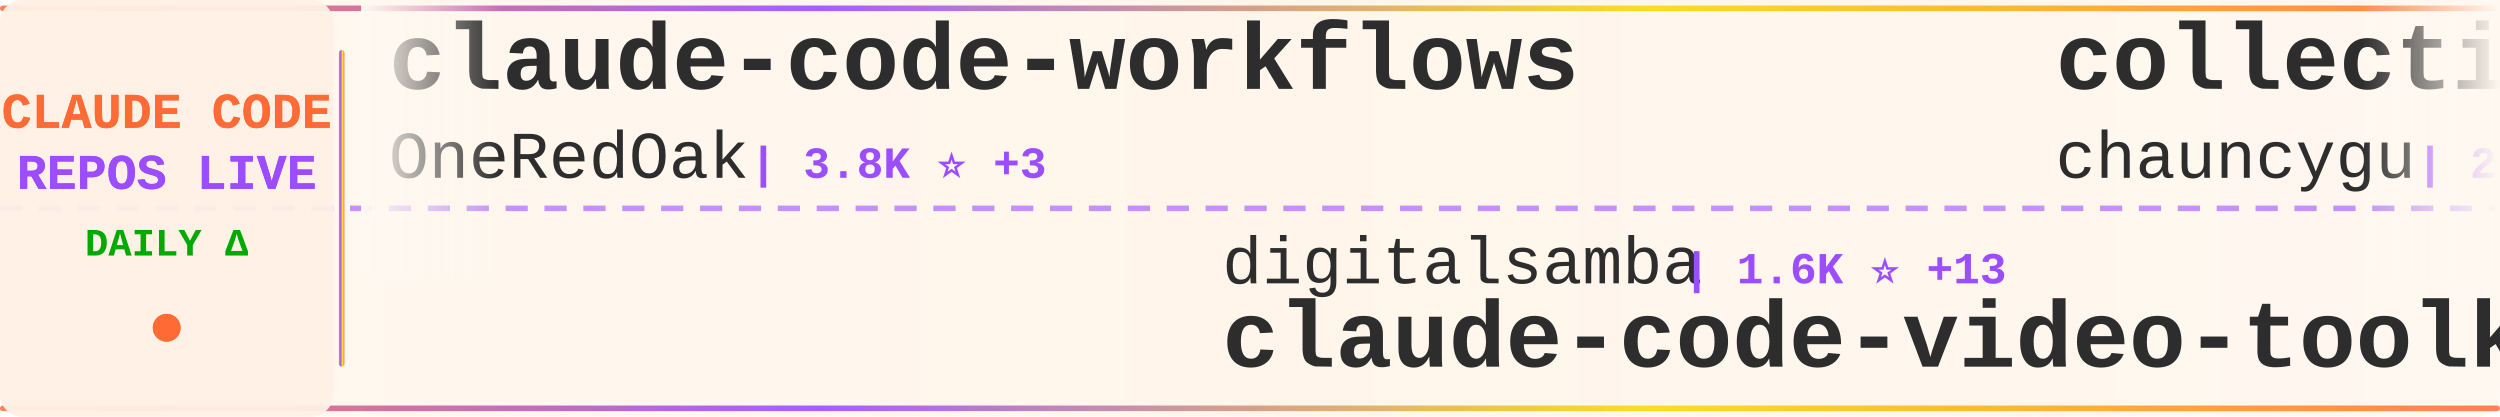
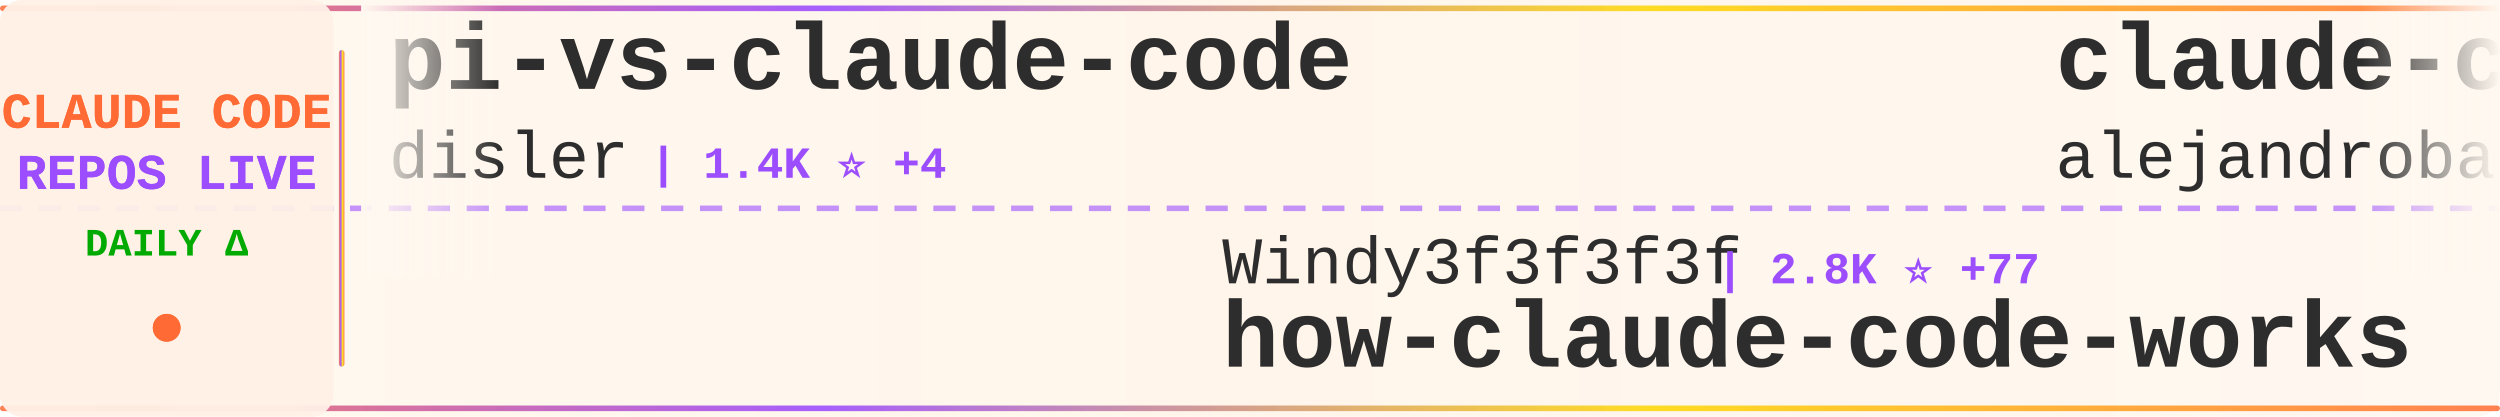
<svg xmlns="http://www.w3.org/2000/svg" width="900" height="150">
  <defs>
    <linearGradient id="tickerBg" x1="0%" y1="0%" x2="100%" y2="0%">
      <stop offset="0%" style="stop-color:#fff8f0;stop-opacity:0.98" />
      <stop offset="50%" style="stop-color:#fff5eb;stop-opacity:1" />
      <stop offset="100%" style="stop-color:#fff8f0;stop-opacity:0.98" />
    </linearGradient>
    <linearGradient id="borderGrad" x1="0%" y1="0%" x2="100%" y2="0%">
      <stop offset="0%" style="stop-color:#FF6B35;stop-opacity:0.85">
        <animate attributeName="stop-opacity" values="0.85;1;0.85" dur="2s" repeatCount="indefinite" />
      </stop>
      <stop offset="33%" style="stop-color:#9C4EFF;stop-opacity:0.9">
        <animate attributeName="stop-opacity" values="0.9;1;0.9" dur="2.2s" repeatCount="indefinite" />
      </stop>
      <stop offset="66%" style="stop-color:#FFD700;stop-opacity:0.85">
        <animate attributeName="stop-opacity" values="0.85;1;0.85" dur="1.8s" repeatCount="indefinite" />
      </stop>
      <stop offset="100%" style="stop-color:#FF6B35;stop-opacity:0.85">
        <animate attributeName="stop-opacity" values="0.85;1;0.85" dur="2s" repeatCount="indefinite" />
      </stop>
    </linearGradient>
    <filter id="textGlow">
      <feGaussianBlur stdDeviation="0.15" result="coloredBlur" />
      <feMerge>
        <feMergeNode in="coloredBlur" />
        <feMergeNode in="SourceGraphic" />
      </feMerge>
    </filter>
    <filter id="metricGlow">
      <feGaussianBlur stdDeviation="0.2" result="coloredBlur" />
      <feMerge>
        <feMergeNode in="coloredBlur" />
        <feMergeNode in="SourceGraphic" />
      </feMerge>
    </filter>
    <linearGradient id="leftFade" x1="0%" y1="0%" x2="100%" y2="0%">
      <stop offset="0%" style="stop-color:#fff8f0;stop-opacity:1" />
      <stop offset="100%" style="stop-color:#fff8f0;stop-opacity:0" />
    </linearGradient>
    <linearGradient id="rightFade" x1="0%" y1="0%" x2="100%" y2="0%">
      <stop offset="0%" style="stop-color:#fff8f0;stop-opacity:0" />
      <stop offset="100%" style="stop-color:#fff8f0;stop-opacity:1" />
    </linearGradient>
  </defs>
  <rect width="900" height="150" fill="url(#tickerBg)" rx="8" />
  <rect x="0" y="2" width="900" height="2" fill="url(#borderGrad)" rx="1" />
  <rect x="0" y="146" width="900" height="2" fill="url(#borderGrad)" rx="1" />
  <line x1="0" y1="75" x2="900" y2="75" stroke="#9C4EFF" stroke-width="2" stroke-dasharray="8 6" opacity="0.6" />
  <rect x="0" y="0" width="120" height="150" fill="#fff0e6" opacity="0.95" rx="8" />
  <text x="60" y="46" font-family="'Courier New', monospace" font-size="18" font-weight="bold" fill="#FF6B35" text-anchor="middle" filter="url(#textGlow)">
    CLAUDE CODE
  </text>
  <text x="60" y="68" font-family="'Courier New', monospace" font-size="18" font-weight="bold" fill="#9C4EFF" text-anchor="middle" filter="url(#textGlow)">
    REPOS LIVE
  </text>
  <text x="60" y="92" font-family="'Courier New', monospace" font-size="14" font-weight="bold" fill="#00aa00" text-anchor="middle">
    DAILY Δ
  </text>
  <circle cx="60" cy="118" r="5" fill="#FF6B35" filter="url(#metricGlow)">
    <animate attributeName="r" values="4;6;4" dur="1.5s" repeatCount="indefinite" />
    <animate attributeName="opacity" values="0.6;1;0.6" dur="1.5s" repeatCount="indefinite" />
  </circle>
  <rect x="122" y="18" width="2" height="114" fill="url(#borderGrad)" rx="1" />
  <clipPath id="tickerClip">
    <rect x="130" y="0" width="770" height="150" />
  </clipPath>
  <g clip-path="url(#tickerClip)">
    <g id="tickerItems">
      <animateTransform attributeName="transform" attributeType="XML" type="translate" from="0 0" to="-3000 0" dur="54s" repeatCount="indefinite" />
      <g transform="translate(0, 0)">
-         <text x="140" y="32" font-family="'Courier New', monospace" font-size="34" font-weight="bold" fill="#2d2d2d">claude-code-workflows</text>
-         <text x="140" y="64" font-family="'Courier New', monospace" font-size="24" font-weight="normal" fill="#2d2d2d" opacity="1.0">OneRedOak</text>
-         <text x="270" y="64" font-family="'Courier New', monospace" font-size="16" font-weight="bold" fill="#9C4EFF"> | 3.8K ⭐ +3</text>
+         <text x="140" y="32" font-family="'Courier New', monospace" font-size="34" font-weight="bold" fill="#2d2d2d">pi-vs-claude-code</text>
+         <text x="140" y="64" font-family="'Courier New', monospace" font-size="24" font-weight="normal" fill="#2d2d2d" opacity="1.0">disler</text>
+         <text x="234" y="64" font-family="'Courier New', monospace" font-size="16" font-weight="bold" fill="#9C4EFF"> | 1.4K ⭐ +4</text>
      </g>
      <g transform="translate(300, 0)">
-         <text x="140" y="102" font-family="'Courier New', monospace" font-size="24" font-weight="normal" fill="#2d2d2d" opacity="1.0">digitalsamba</text>
-         <text x="306" y="102" font-family="'Courier New', monospace" font-size="16" font-weight="bold" fill="#9C4EFF"> | 1.6K ⭐ +13</text>
-         <text x="140" y="132" font-family="'Courier New', monospace" font-size="34" font-weight="bold" fill="#2d2d2d">claude-code-video-toolki...</text>
+         <text x="140" y="102" font-family="'Courier New', monospace" font-size="24" font-weight="normal" fill="#2d2d2d" opacity="1.0">Windy3f3f3f3f</text>
+         <text x="318" y="102" font-family="'Courier New', monospace" font-size="16" font-weight="bold" fill="#9C4EFF"> | 2.8K ⭐ +77</text>
+         <text x="140" y="132" font-family="'Courier New', monospace" font-size="34" font-weight="bold" fill="#2d2d2d">how-claude-code-works</text>
      </g>
      <g transform="translate(600, 0)">
-         <text x="140" y="32" font-family="'Courier New', monospace" font-size="34" font-weight="bold" fill="#2d2d2d">collection-claude-code-s...</text>
-         <text x="140" y="64" font-family="'Courier New', monospace" font-size="24" font-weight="normal" fill="#2d2d2d" opacity="1.0">chauncygu</text>
-         <text x="270" y="64" font-family="'Courier New', monospace" font-size="16" font-weight="bold" fill="#9C4EFF"> | 2.7K ⭐ +7</text>
+         <text x="140" y="32" font-family="'Courier New', monospace" font-size="34" font-weight="bold" fill="#2d2d2d">claude-code-from-source</text>
+         <text x="140" y="64" font-family="'Courier New', monospace" font-size="24" font-weight="normal" fill="#2d2d2d" opacity="1.0">alejandrobalderas</text>
+         <text x="366" y="64" font-family="'Courier New', monospace" font-size="16" font-weight="bold" fill="#9C4EFF"> | 2.4K ⭐ +17</text>
      </g>
      <g transform="translate(900, 0)">
-         <text x="140" y="102" font-family="'Courier New', monospace" font-size="24" font-weight="normal" fill="#2d2d2d" opacity="1.0">https-deeplearning-ai</text>
-         <text x="414" y="102" font-family="'Courier New', monospace" font-size="16" font-weight="bold" fill="#9C4EFF"> | 535 ⭐</text>
-         <text x="140" y="132" font-family="'Courier New', monospace" font-size="34" font-weight="bold" fill="#2d2d2d">sc-claude-code-files</text>
+         <text x="140" y="102" font-family="'Courier New', monospace" font-size="24" font-weight="normal" fill="#2d2d2d" opacity="1.0">diet103</text>
+         <text x="246" y="102" font-family="'Courier New', monospace" font-size="16" font-weight="bold" fill="#9C4EFF"> | 9.7K ⭐ +4</text>
+         <text x="140" y="132" font-family="'Courier New', monospace" font-size="34" font-weight="bold" fill="#2d2d2d">claude-code-infrastructu...</text>
      </g>
      <g transform="translate(1200, 0)">
+         <text x="140" y="32" font-family="'Courier New', monospace" font-size="34" font-weight="bold" fill="#2d2d2d">claude-code-from-scratch</text>
+         <text x="140" y="64" font-family="'Courier New', monospace" font-size="24" font-weight="normal" fill="#2d2d2d" opacity="1.0">Windy3f3f3f3f</text>
+         <text x="318" y="64" font-family="'Courier New', monospace" font-size="16" font-weight="bold" fill="#9C4EFF"> | 1.8K ⭐ +285</text>
+       </g>
+       <g transform="translate(1500, 0)">
+         <text x="140" y="102" font-family="'Courier New', monospace" font-size="24" font-weight="normal" fill="#2d2d2d" opacity="1.0">FlorianBruniaux</text>
+         <text x="342" y="102" font-family="'Courier New', monospace" font-size="16" font-weight="bold" fill="#9C4EFF"> | 5.3K ⭐ +10</text>
+         <text x="140" y="132" font-family="'Courier New', monospace" font-size="34" font-weight="bold" fill="#2d2d2d">claude-code-ultimate-gui...</text>
+       </g>
+       <g transform="translate(1800, 0)">
+         <text x="140" y="32" font-family="'Courier New', monospace" font-size="34" font-weight="bold" fill="#2d2d2d">claude-code-system-promp...</text>
+         <text x="140" y="64" font-family="'Courier New', monospace" font-size="24" font-weight="normal" fill="#2d2d2d" opacity="1.0">Piebald-AI</text>
+         <text x="282" y="64" font-family="'Courier New', monospace" font-size="16" font-weight="bold" fill="#9C4EFF"> | 11.5K ⭐ +26</text>
+       </g>
+       <g transform="translate(2100, 0)">
+         <text x="140" y="102" font-family="'Courier New', monospace" font-size="24" font-weight="normal" fill="#2d2d2d" opacity="1.0">ding113</text>
+         <text x="246" y="102" font-family="'Courier New', monospace" font-size="16" font-weight="bold" fill="#9C4EFF"> | 3.2K ⭐ +4</text>
+         <text x="140" y="132" font-family="'Courier New', monospace" font-size="34" font-weight="bold" fill="#2d2d2d">claude-code-hub</text>
+       </g>
+       <g transform="translate(2400, 0)">
+         <text x="140" y="32" font-family="'Courier New', monospace" font-size="34" font-weight="bold" fill="#2d2d2d">claude-code-best-practic...</text>
+         <text x="140" y="64" font-family="'Courier New', monospace" font-size="24" font-weight="normal" fill="#2d2d2d" opacity="1.0">shanraisshan</text>
+         <text x="306" y="64" font-family="'Courier New', monospace" font-size="16" font-weight="bold" fill="#9C4EFF"> | 61.6K ⭐ +108</text>
+       </g>
+       <g transform="translate(2700, 0)">
+         <text x="140" y="102" font-family="'Courier New', monospace" font-size="24" font-weight="normal" fill="#2d2d2d" opacity="1.0">AprilNEA</text>
+         <text x="258" y="102" font-family="'Courier New', monospace" font-size="16" font-weight="bold" fill="#9C4EFF"> | 387 ⭐</text>
+         <text x="140" y="132" font-family="'Courier New', monospace" font-size="34" font-weight="bold" fill="#2d2d2d">claude-code-source</text>
+       </g>
+       <g transform="translate(3000, 0)">
+         <text x="140" y="32" font-family="'Courier New', monospace" font-size="34" font-weight="bold" fill="#2d2d2d">pi-vs-claude-code</text>
+         <text x="140" y="64" font-family="'Courier New', monospace" font-size="24" font-weight="normal" fill="#2d2d2d" opacity="1.0">disler</text>
+         <text x="234" y="64" font-family="'Courier New', monospace" font-size="16" font-weight="bold" fill="#9C4EFF"> | 1.4K ⭐ +4</text>
+       </g>
+       <g transform="translate(3300, 0)">
+         <text x="140" y="102" font-family="'Courier New', monospace" font-size="24" font-weight="normal" fill="#2d2d2d" opacity="1.0">Windy3f3f3f3f</text>
+         <text x="318" y="102" font-family="'Courier New', monospace" font-size="16" font-weight="bold" fill="#9C4EFF"> | 2.8K ⭐ +77</text>
+         <text x="140" y="132" font-family="'Courier New', monospace" font-size="34" font-weight="bold" fill="#2d2d2d">how-claude-code-works</text>
+       </g>
+       <g transform="translate(3600, 0)">
        <text x="140" y="32" font-family="'Courier New', monospace" font-size="34" font-weight="bold" fill="#2d2d2d">claude-code-from-source</text>
        <text x="140" y="64" font-family="'Courier New', monospace" font-size="24" font-weight="normal" fill="#2d2d2d" opacity="1.0">alejandrobalderas</text>
-         <text x="366" y="64" font-family="'Courier New', monospace" font-size="16" font-weight="bold" fill="#9C4EFF"> | 2.4K ⭐ +21</text>
-       </g>
-       <g transform="translate(1500, 0)">
-         <text x="140" y="102" font-family="'Courier New', monospace" font-size="24" font-weight="normal" fill="#2d2d2d" opacity="1.0">VILA-Lab</text>
-         <text x="258" y="102" font-family="'Courier New', monospace" font-size="16" font-weight="bold" fill="#9C4EFF"> | 1.8K ⭐ +8</text>
-         <text x="140" y="132" font-family="'Courier New', monospace" font-size="34" font-weight="bold" fill="#2d2d2d">Dive-into-Claude-Code</text>
-       </g>
-       <g transform="translate(1800, 0)">
-         <text x="140" y="32" font-family="'Courier New', monospace" font-size="34" font-weight="bold" fill="#2d2d2d">claude-code-engineering</text>
-         <text x="140" y="64" font-family="'Courier New', monospace" font-size="24" font-weight="normal" fill="#2d2d2d" opacity="1.0">huangjia2019</text>
-         <text x="306" y="64" font-family="'Courier New', monospace" font-size="16" font-weight="bold" fill="#9C4EFF"> | 905 ⭐ +7</text>
-       </g>
-       <g transform="translate(2100, 0)">
-         <text x="140" y="102" font-family="'Courier New', monospace" font-size="24" font-weight="normal" fill="#2d2d2d" opacity="1.0">VoltAgent</text>
-         <text x="270" y="102" font-family="'Courier New', monospace" font-size="16" font-weight="bold" fill="#9C4EFF"> | 22.6K ⭐ +56</text>
-         <text x="140" y="132" font-family="'Courier New', monospace" font-size="34" font-weight="bold" fill="#2d2d2d">awesome-claude-code-suba...</text>
-       </g>
-       <g transform="translate(2400, 0)">
-         <text x="140" y="32" font-family="'Courier New', monospace" font-size="34" font-weight="bold" fill="#2d2d2d">claude-code-source-code</text>
-         <text x="140" y="64" font-family="'Courier New', monospace" font-size="24" font-weight="normal" fill="#2d2d2d" opacity="1.0">777genius</text>
-         <text x="270" y="64" font-family="'Courier New', monospace" font-size="16" font-weight="bold" fill="#9C4EFF"> | 916 ⭐</text>
-       </g>
-       <g transform="translate(2700, 0)">
-         <text x="140" y="102" font-family="'Courier New', monospace" font-size="24" font-weight="normal" fill="#2d2d2d" opacity="1.0">anthropics</text>
-         <text x="282" y="102" font-family="'Courier New', monospace" font-size="16" font-weight="bold" fill="#9C4EFF"> | 888 ⭐</text>
-         <text x="140" y="132" font-family="'Courier New', monospace" font-size="34" font-weight="bold" fill="#2d2d2d">claude-code-base-action</text>
-       </g>
-       <g transform="translate(3000, 0)">
-         <text x="140" y="32" font-family="'Courier New', monospace" font-size="34" font-weight="bold" fill="#2d2d2d">claude-code-workflows</text>
-         <text x="140" y="64" font-family="'Courier New', monospace" font-size="24" font-weight="normal" fill="#2d2d2d" opacity="1.0">OneRedOak</text>
-         <text x="270" y="64" font-family="'Courier New', monospace" font-size="16" font-weight="bold" fill="#9C4EFF"> | 3.8K ⭐ +3</text>
-       </g>
-       <g transform="translate(3300, 0)">
-         <text x="140" y="102" font-family="'Courier New', monospace" font-size="24" font-weight="normal" fill="#2d2d2d" opacity="1.0">digitalsamba</text>
-         <text x="306" y="102" font-family="'Courier New', monospace" font-size="16" font-weight="bold" fill="#9C4EFF"> | 1.6K ⭐ +13</text>
-         <text x="140" y="132" font-family="'Courier New', monospace" font-size="34" font-weight="bold" fill="#2d2d2d">claude-code-video-toolki...</text>
-       </g>
-       <g transform="translate(3600, 0)">
-         <text x="140" y="32" font-family="'Courier New', monospace" font-size="34" font-weight="bold" fill="#2d2d2d">collection-claude-code-s...</text>
-         <text x="140" y="64" font-family="'Courier New', monospace" font-size="24" font-weight="normal" fill="#2d2d2d" opacity="1.0">chauncygu</text>
-         <text x="270" y="64" font-family="'Courier New', monospace" font-size="16" font-weight="bold" fill="#9C4EFF"> | 2.7K ⭐ +7</text>
+         <text x="366" y="64" font-family="'Courier New', monospace" font-size="16" font-weight="bold" fill="#9C4EFF"> | 2.4K ⭐ +17</text>
      </g>
      <g transform="translate(3900, 0)">
-         <text x="140" y="102" font-family="'Courier New', monospace" font-size="24" font-weight="normal" fill="#2d2d2d" opacity="1.0">https-deeplearning-ai</text>
-         <text x="414" y="102" font-family="'Courier New', monospace" font-size="16" font-weight="bold" fill="#9C4EFF"> | 535 ⭐</text>
-         <text x="140" y="132" font-family="'Courier New', monospace" font-size="34" font-weight="bold" fill="#2d2d2d">sc-claude-code-files</text>
+         <text x="140" y="102" font-family="'Courier New', monospace" font-size="24" font-weight="normal" fill="#2d2d2d" opacity="1.0">diet103</text>
+         <text x="246" y="102" font-family="'Courier New', monospace" font-size="16" font-weight="bold" fill="#9C4EFF"> | 9.7K ⭐ +4</text>
+         <text x="140" y="132" font-family="'Courier New', monospace" font-size="34" font-weight="bold" fill="#2d2d2d">claude-code-infrastructu...</text>
      </g>
    </g>
  </g>
  <rect x="130" y="0" width="50" height="100" fill="url(#leftFade)" />
  <rect x="850" y="0" width="50" height="100" fill="url(#rightFade)" />
</svg>
